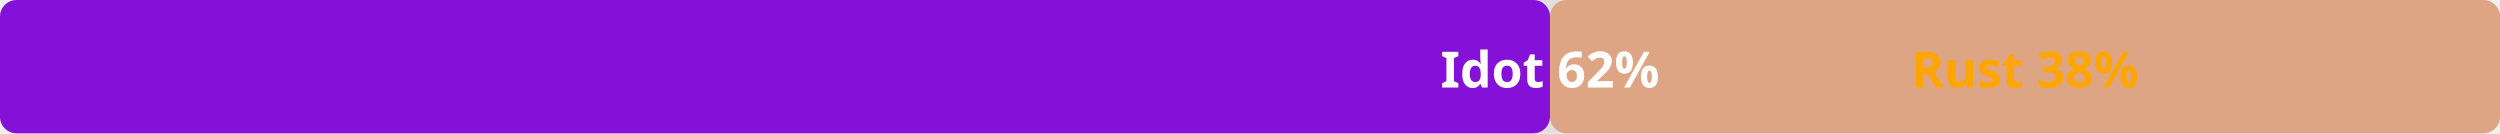
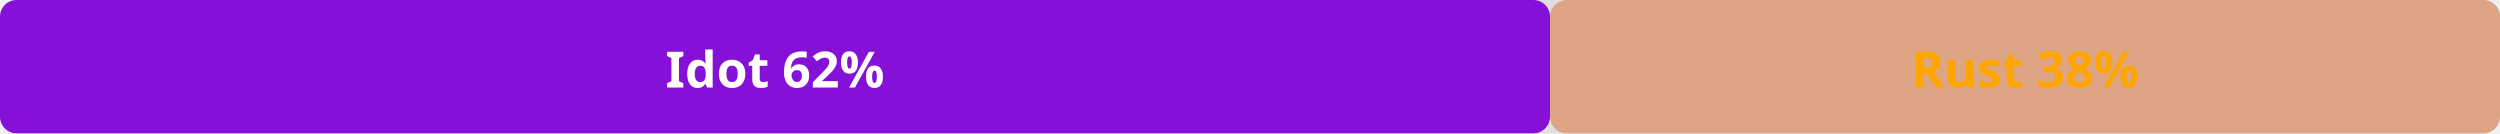
<svg xmlns="http://www.w3.org/2000/svg" width="600" height="32" viewBox="0 0 600 32">
  <rect x="0" y="0" width="600" height="32" rx="4" fill="#e0e0e0" />
  <rect x="0" y="0" width="372" height="32" rx="4" fill="#8510d8" />
  <rect x="372" y="0" width="228" height="32" rx="4" fill="#dea584" />
-   <text x="372" y="21" text-anchor="middle" font-family="sans-serif" font-size="12" fill="white" font-weight="bold">Idot 62%</text>
+   <text x="186" y="21" text-anchor="middle" font-family="sans-serif" font-size="12" fill="white" font-weight="bold">Idot 62%</text>
  <text x="486" y="21" text-anchor="middle" font-family="sans-serif" font-size="12" fill="orange" font-weight="bold">Rust 38%</text>
</svg>
